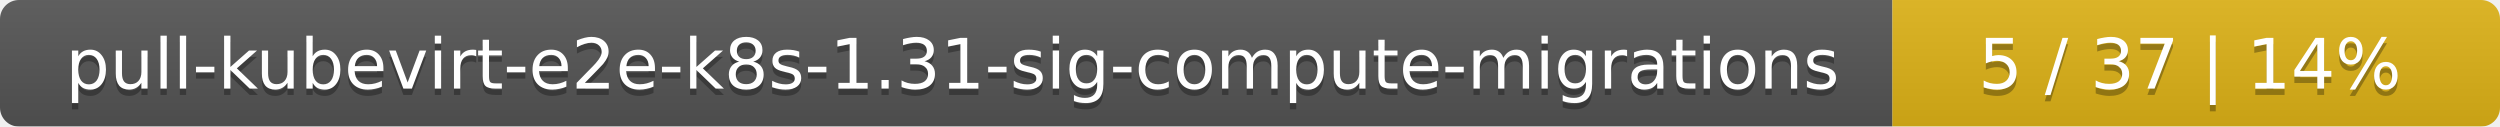
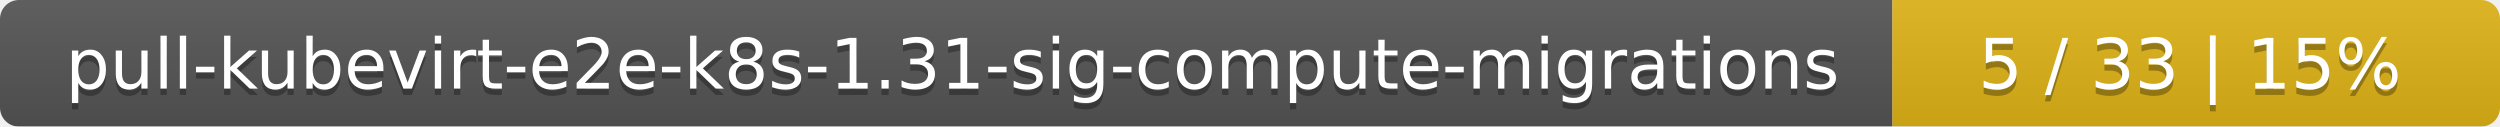
<svg xmlns="http://www.w3.org/2000/svg" width="395" height="20">
  <linearGradient id="smooth" x2="0" y2="100%">
    <stop offset="0" stop-color="#bbb" stop-opacity=".1" />
    <stop offset="1" stop-opacity=".1" />
  </linearGradient>
  <mask id="round">
    <rect width="395" height="20" rx="3" fill="#fff" />
  </mask>
  <g mask="url(#round)">
    <rect width="299" height="20" fill="#555" />
    <rect x="299" width="96" height="20" fill="#dfb317" />
    <rect width="395" height="20" fill="url(#smooth)" />
  </g>
  <g fill="#fff" text-anchor="middle" font-family="DejaVu Sans,Verdana,Geneva,sans-serif" font-size="11">
    <text x="150.5" y="15" fill="#010101" fill-opacity=".3">pull-kubevirt-e2e-k8s-1.31-sig-compute-migrations</text>
    <text x="150.5" y="14">pull-kubevirt-e2e-k8s-1.31-sig-compute-migrations</text>
-     <text x="346" y="15" fill="#010101" fill-opacity=".3">5 / 37    |    14%</text>
-     <text x="346" y="14">5 / 37    |    14%</text>
+     <text x="346" y="15" fill="#010101" fill-opacity=".3">5 / 33    |    15%</text>
+     <text x="346" y="14">5 / 33    |    15%</text>
  </g>
</svg>
